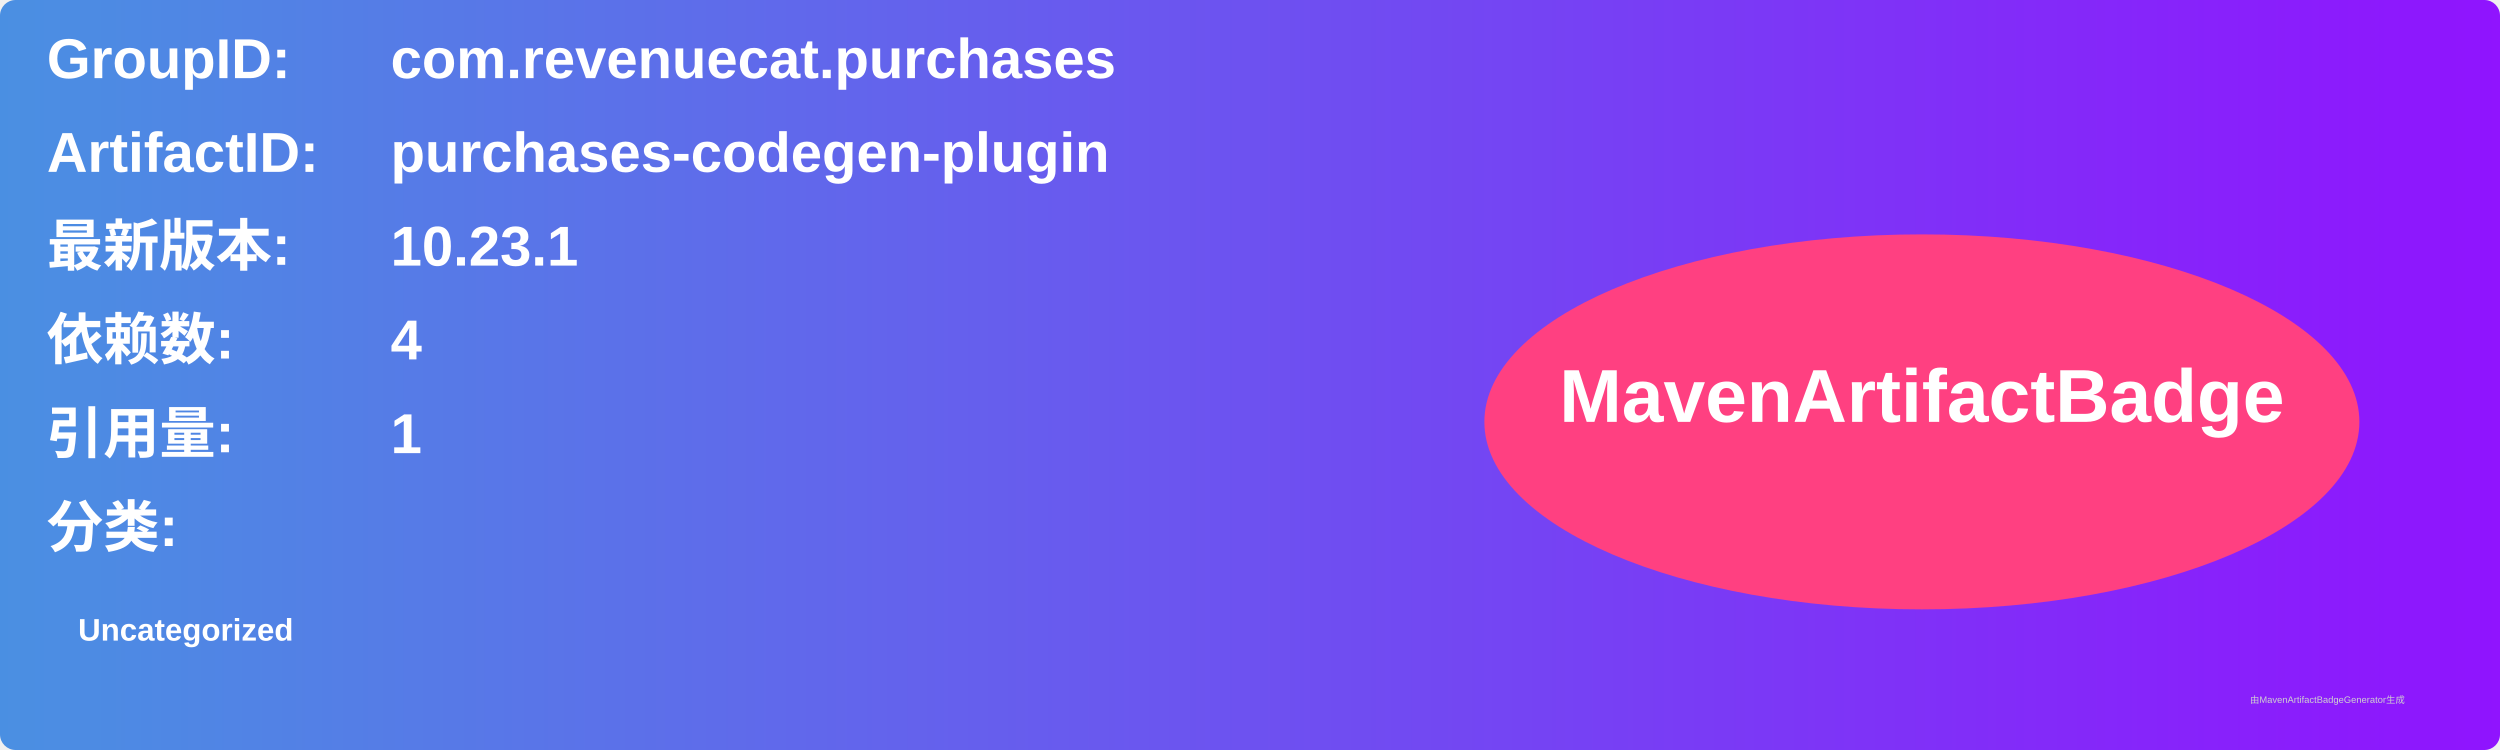
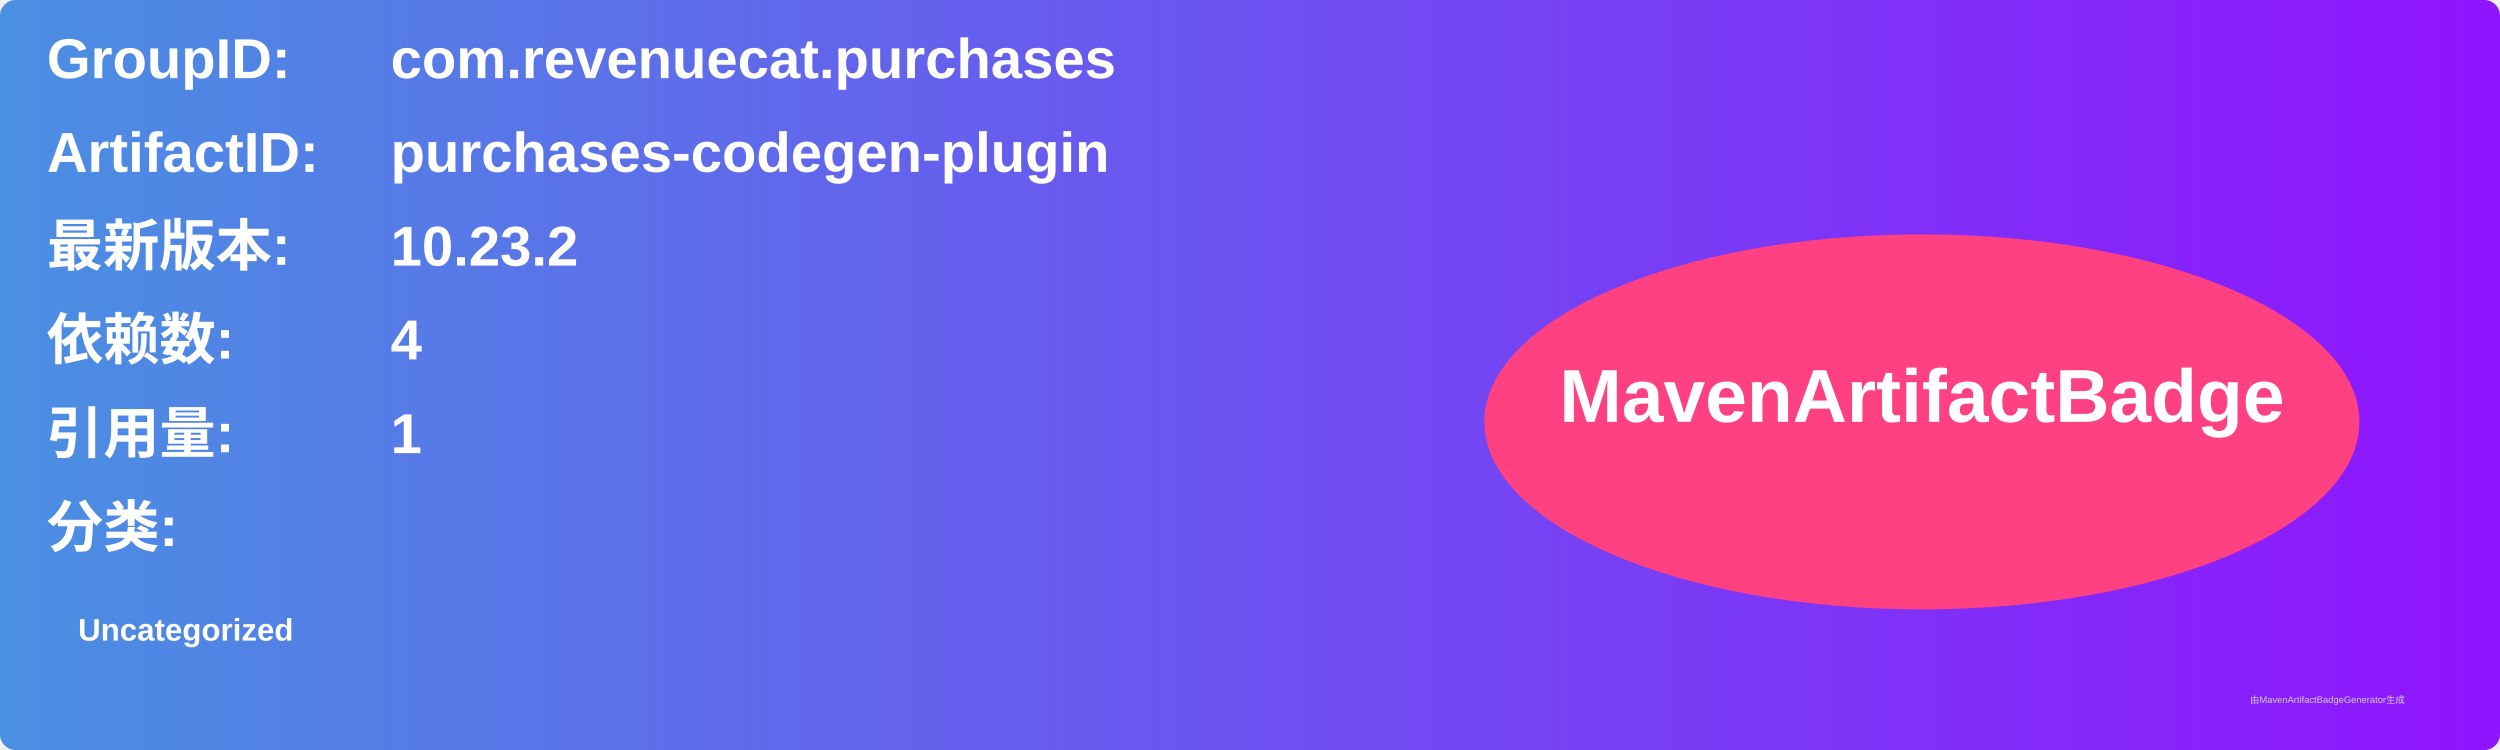
<svg xmlns="http://www.w3.org/2000/svg" width="800" height="240" viewBox="0 0 800 240">
  <linearGradient id="grad" x1="0%" y1="0%" x2="100%" y2="0%">
    <stop offset="0%" stop-color="#4a90e2" />
    <stop offset="100%" stop-color="#9013fe" />
  </linearGradient>
  <rect width="100%" height="100%" rx="5" ry="5" fill="url(#grad)" />
  <g transform="translate(15, 15)">
    <text x="0" y="10" font-family="Arial" font-size="18" fill="white" font-weight="bold" width="260">GroupID:</text>
    <text x="110" y="10" font-family="Arial" font-size="18" fill="white" font-weight="bold" width="460">com.revenuecat.purchases</text>
    <text x="0" y="40" font-family="Arial" font-size="18" fill="white" font-weight="bold" width="260">ArtifactID:</text>
    <text x="110" y="40" font-family="Arial" font-size="18" fill="white" font-weight="bold" width="460">purchases-codegen-plugin</text>
    <text x="0" y="70" font-family="Arial" font-size="18" fill="white" font-weight="bold">最新版本:</text>
    <text x="110" y="70" font-family="Arial" font-size="18" fill="white" font-weight="bold">
-       <tspan font-weight="bold">10.23.1</tspan>
+       <tspan font-weight="bold">10.23.2</tspan>
    </text>
    <text x="0" y="100" font-family="Arial" font-size="18" fill="white" font-weight="bold">依赖数: </text>
    <text x="110" y="100" font-family="Arial" font-size="18" fill="white">
      <tspan font-weight="bold">4</tspan>
    </text>
    <text x="0" y="130" font-family="Arial" font-size="18" fill="white" font-weight="bold">引用量: </text>
    <text x="110" y="130" font-family="Arial" font-size="18" fill="white">
      <tspan font-weight="bold">1</tspan>
    </text>
    <text x="0" y="160" font-family="Arial" font-size="18" fill="white" font-weight="bold">分类:</text>
    <text x="10" y="190" font-family="Arial" font-size="10" fill="white">
      <tspan font-weight="bold">Uncategorized</tspan>
    </text>
    <ellipse cx="600" cy="120" rx="140" ry="60" fill="#ff4081" />
    <text x="600" y="120" text-anchor="middle" font-family="Arial" font-size="24" fill="white" font-weight="bold">MavenArtifactBadge</text>
  </g>
  <text x="720" y="225" font-family="Arial" font-size="3" fill="#d0d0d0">由MavenArtifactBadgeGenerator生成</text>
</svg>
